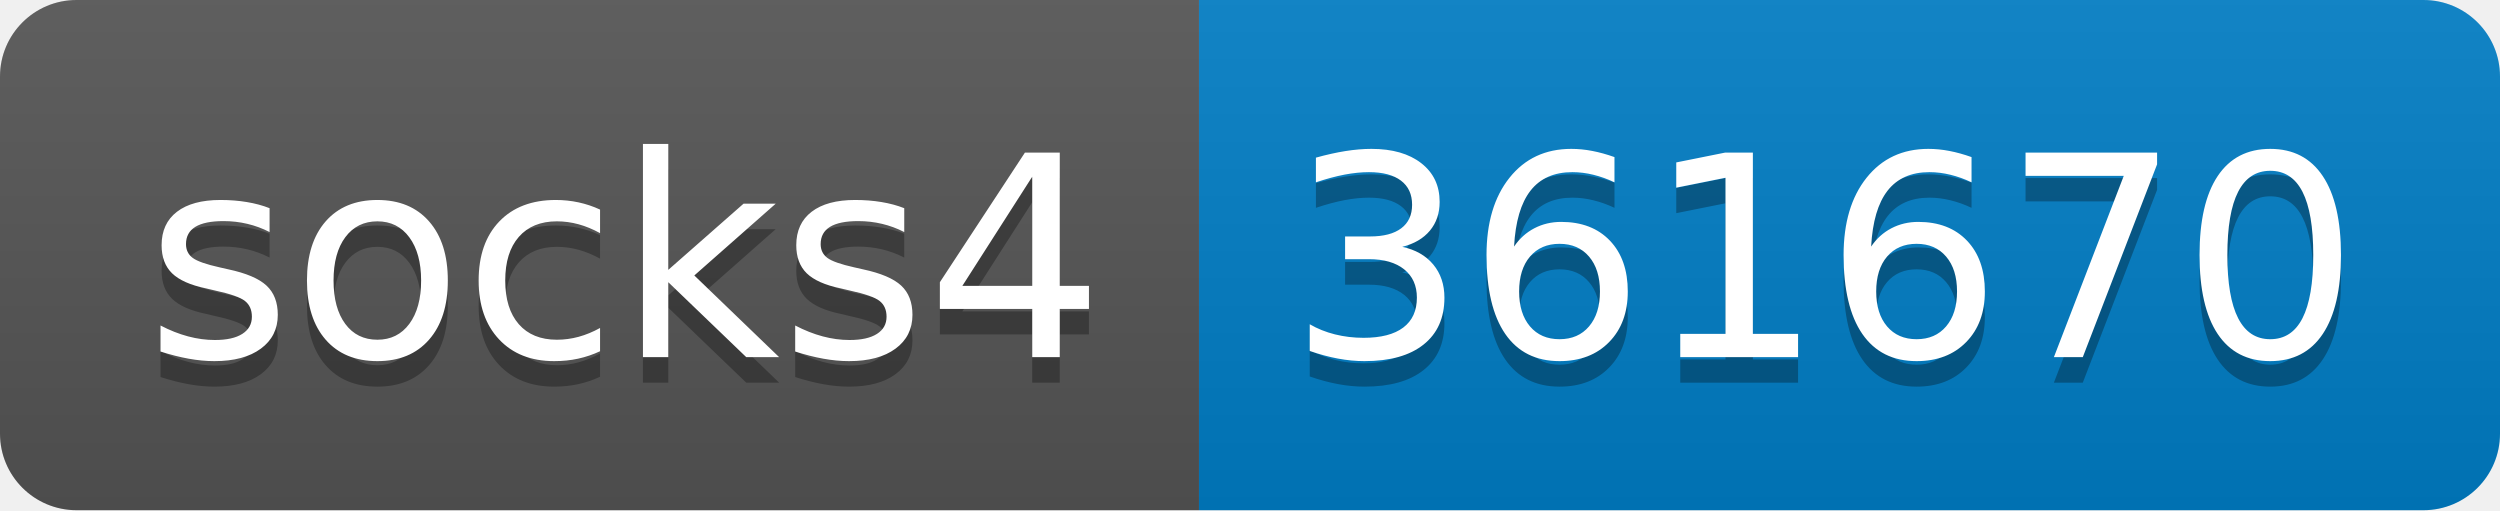
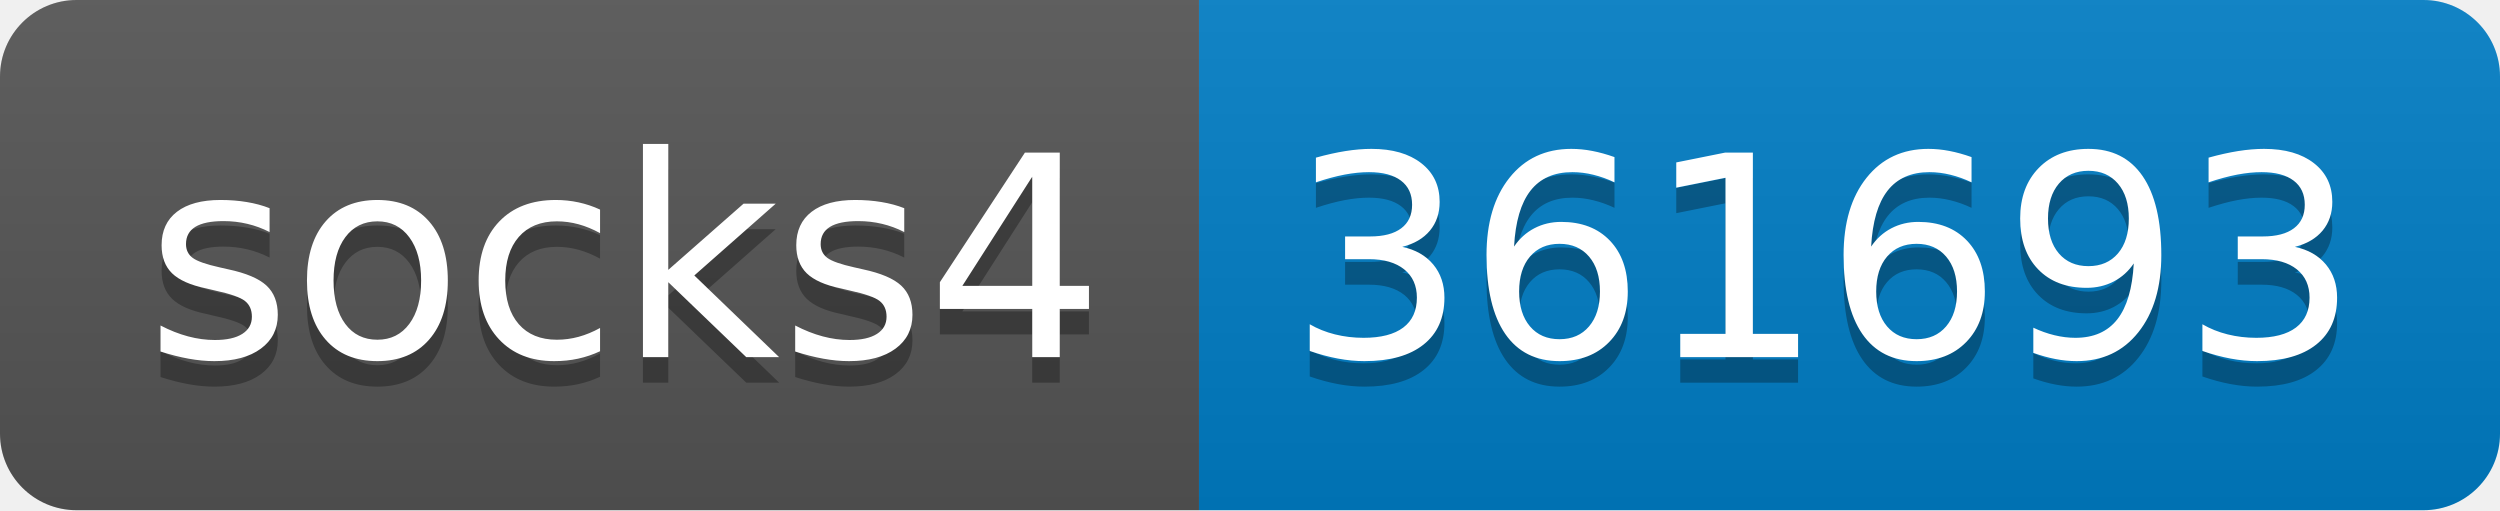
- <svg xmlns="http://www.w3.org/2000/svg" width="98" height="20" role="img" aria-label="socks4: 361670">
+ <svg xmlns="http://www.w3.org/2000/svg" width="98" height="20" role="img" aria-label="socks4: 361693">
  <linearGradient id="s" x2="0" y2="100%">
    <stop offset="0" stop-color="#bbb" stop-opacity=".1" />
    <stop offset="1" stop-opacity=".1" />
  </linearGradient>
  <clipPath id="r">
    <rect width="98" height="20" rx="3" fill="#fff" />
  </clipPath>
  <g clip-path="url(#r)">
    <rect width="47" height="20" fill="#555" />
    <rect x="47" width="51" height="20" fill="#007ec6" />
    <rect width="98" height="20" fill="url(#s)" />
  </g>
  <g fill="#fff" text-anchor="middle" font-family="Verdana,Geneva,DejaVu Sans,sans-serif" text-rendering="geometricPrecision" font-size="110">
    <text aria-hidden="true" x="245" y="150" fill="#010101" fill-opacity=".3" transform="scale(.1)" textLength="370">socks4</text>
    <text x="245" y="140" transform="scale(.1)" fill="#fff" textLength="370">socks4</text>
-     <text aria-hidden="true" x="715" y="150" fill="#010101" fill-opacity=".3" transform="scale(.1)" textLength="410">361670</text>
-     <text x="715" y="140" transform="scale(.1)" fill="#fff" textLength="410">361670</text>
+     <text aria-hidden="true" x="715" y="150" fill="#010101" fill-opacity=".3" transform="scale(.1)" textLength="410">361693</text>
+     <text x="715" y="140" transform="scale(.1)" fill="#fff" textLength="410">361693</text>
  </g>
</svg>
